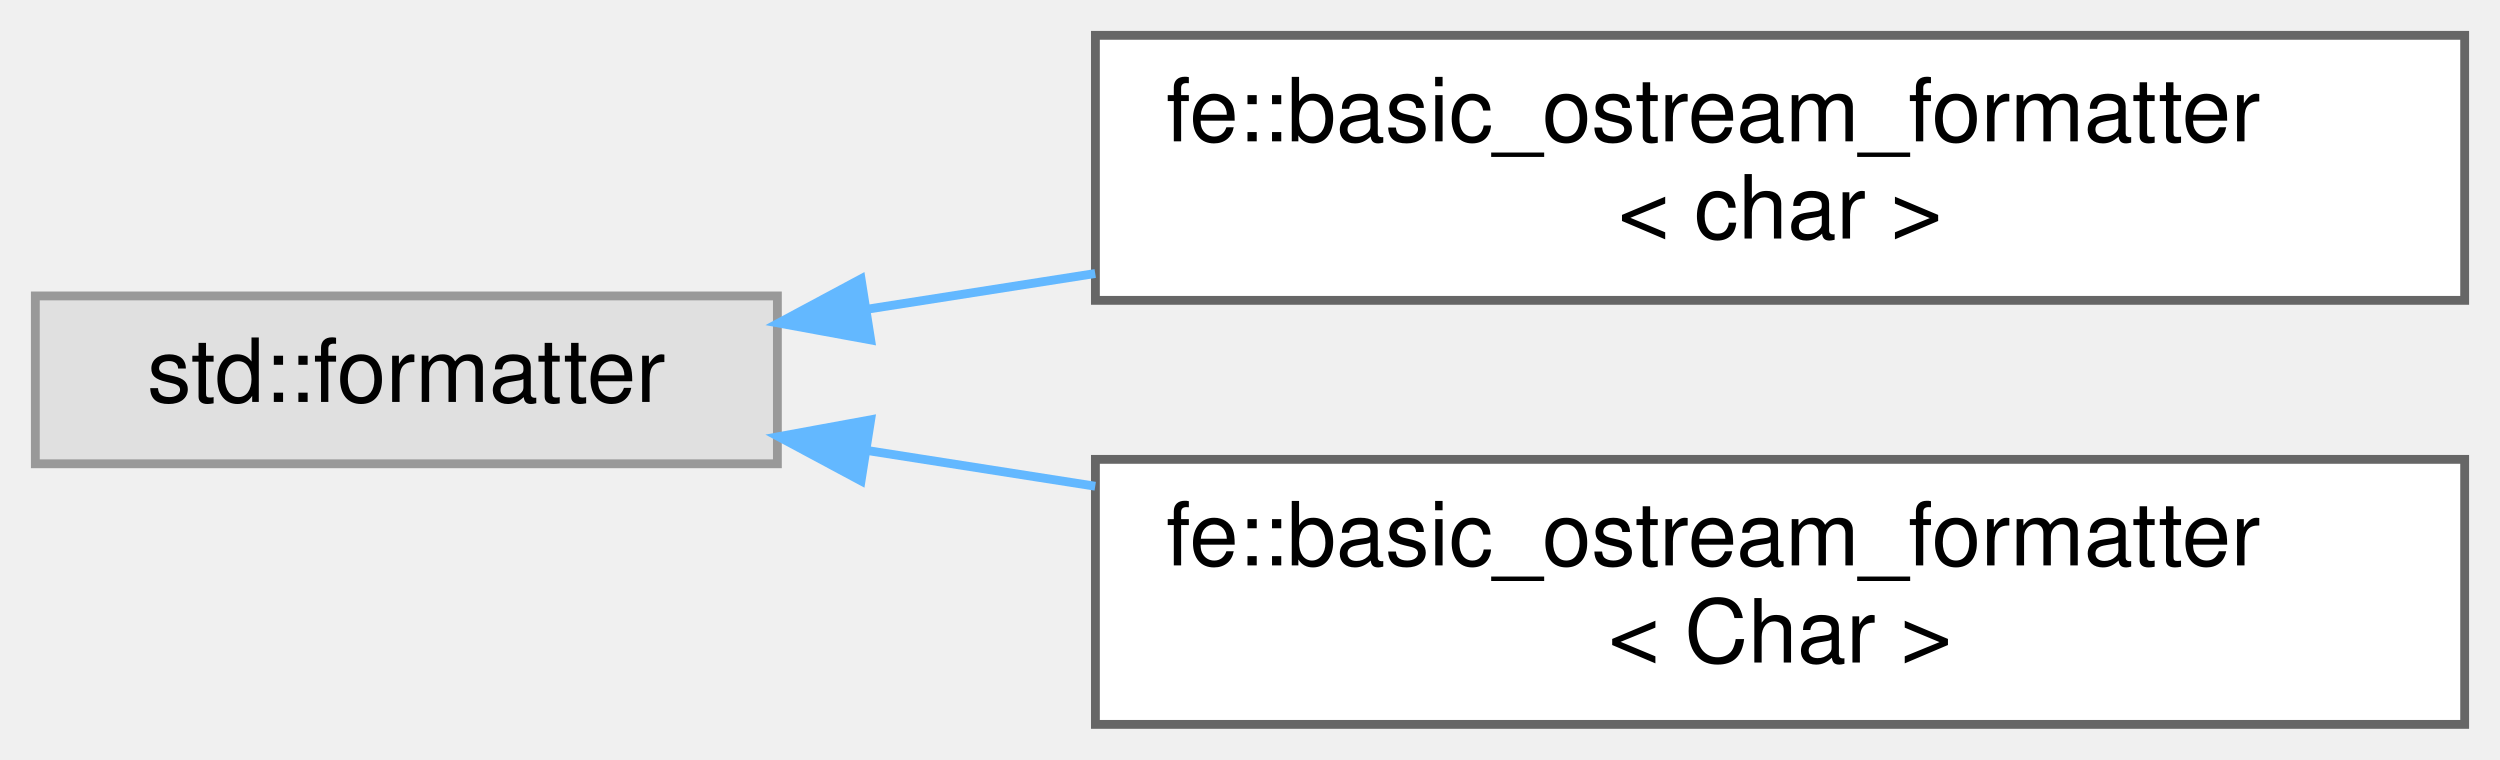
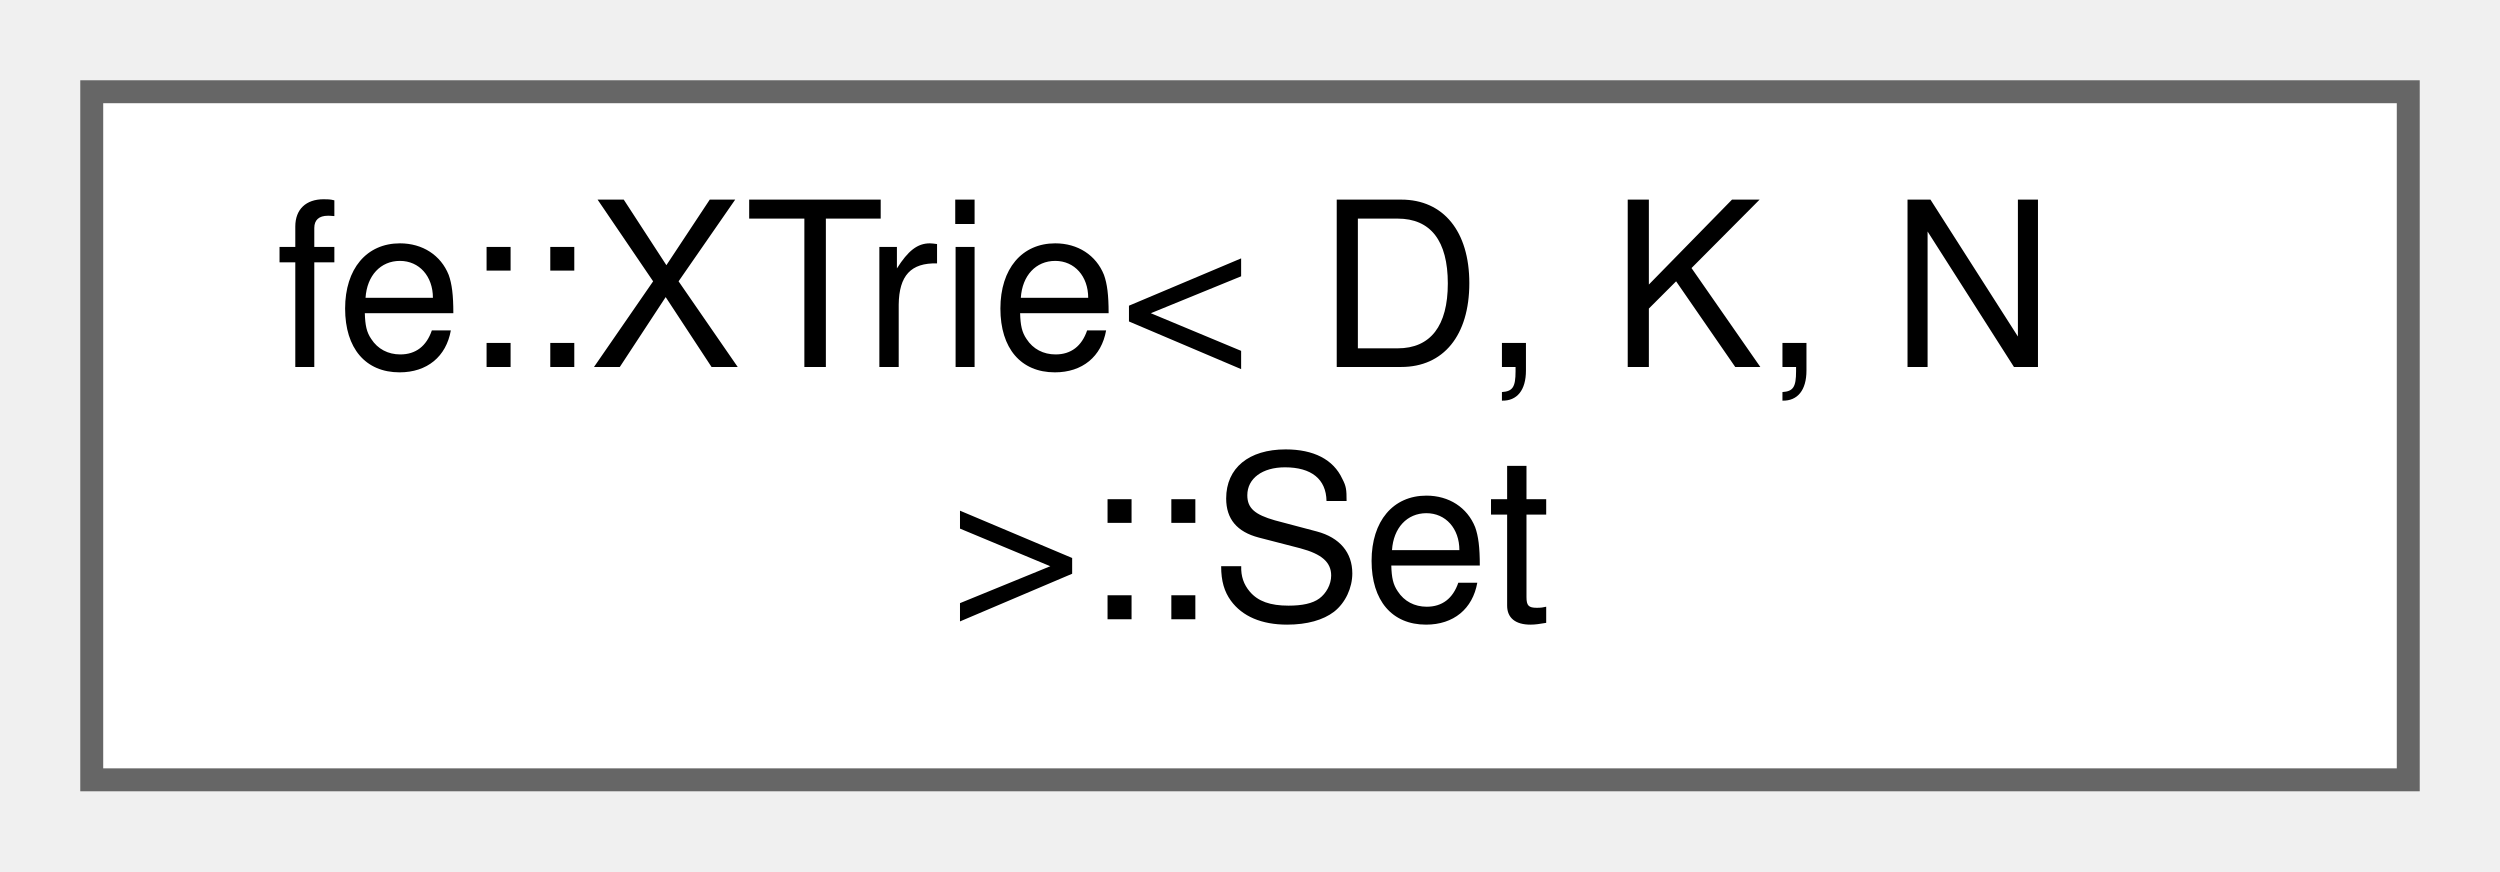
- <svg xmlns="http://www.w3.org/2000/svg" xmlns:xlink="http://www.w3.org/1999/xlink" width="283pt" height="86pt" viewBox="0.00 0.00 283.00 86.00">
-   <g id="graph0" class="graph" transform="scale(1 1) rotate(0) translate(4 82)">
+ <svg xmlns="http://www.w3.org/2000/svg" xmlns:xlink="http://www.w3.org/1999/xlink" width="109pt" height="38pt" viewBox="0.00 0.00 109.00 38.00">
+   <g id="graph0" class="graph" transform="scale(1 1) rotate(0) translate(4 34)">
    <g id="Node000000" class="node">
      <g id="a_Node000000">
-         <a xlink:title=" ">
-           <polygon fill="#e0e0e0" stroke="#999999" points="84,-48.5 0,-48.5 0,-29.5 84,-29.5 84,-48.5" />
-           <text text-anchor="middle" x="42" y="-36.5" font-family="Helvetica,sans-Serif" font-size="10.00">std::formatter</text>
-         </a>
-       </g>
-     </g>
-     <g id="Node000001" class="node">
-       <g id="a_Node000001">
-         <a xlink:href="structfe_1_1basic__ostream__formatter.html" target="_top" xlink:title=" ">
-           <polygon fill="white" stroke="#666666" points="275,-78 120,-78 120,-48 275,-48 275,-78" />
-           <text text-anchor="start" x="128" y="-66" font-family="Helvetica,sans-Serif" font-size="10.00">fe::basic_ostream_formatter</text>
-           <text text-anchor="middle" x="197.5" y="-55" font-family="Helvetica,sans-Serif" font-size="10.00">&lt; char &gt;</text>
-         </a>
-       </g>
-     </g>
-     <g id="edge4_Node000000_Node000001" class="edge">
-       <g id="a_edge4_Node000000_Node000001">
-         <a xlink:title=" ">
-           <path fill="none" stroke="#63b8ff" d="M94.05,-46.98C102.39,-48.29 111.19,-49.66 119.98,-51.04" />
-           <polygon fill="#63b8ff" stroke="#63b8ff" points="94.56,-43.52 84.14,-45.43 93.47,-50.43 94.56,-43.52" />
-         </a>
-       </g>
-     </g>
-     <g id="Node000002" class="node">
-       <g id="a_Node000002">
-         <a xlink:href="structfe_1_1basic__ostream__formatter.html" target="_top" xlink:title="Make types that support ostream operators available for std::format.">
-           <polygon fill="white" stroke="#666666" points="275,-30 120,-30 120,0 275,0 275,-30" />
-           <text text-anchor="start" x="128" y="-18" font-family="Helvetica,sans-Serif" font-size="10.00">fe::basic_ostream_formatter</text>
-           <text text-anchor="middle" x="197.5" y="-7" font-family="Helvetica,sans-Serif" font-size="10.00">&lt; Char &gt;</text>
-         </a>
-       </g>
-     </g>
-     <g id="edge5_Node000000_Node000002" class="edge">
-       <g id="a_edge5_Node000000_Node000002">
-         <a xlink:title=" ">
-           <path fill="none" stroke="#63b8ff" d="M94.05,-31.02C102.39,-29.71 111.19,-28.34 119.98,-26.96" />
-           <polygon fill="#63b8ff" stroke="#63b8ff" points="93.47,-27.57 84.14,-32.57 94.56,-34.48 93.47,-27.57" />
+         <a xlink:href="classfe_1_1XTrie_1_1Set.html" target="_top" xlink:title=" ">
+           <polygon fill="white" stroke="#666666" points="101,-30 0,-30 0,0 101,0 101,-30" />
+           <text text-anchor="start" x="8" y="-18" font-family="Helvetica,sans-Serif" font-size="10.00">fe::XTrie&lt; D, K, N</text>
+           <text text-anchor="middle" x="50.5" y="-7" font-family="Helvetica,sans-Serif" font-size="10.00"> &gt;::Set</text>
        </a>
      </g>
    </g>
  </g>
</svg>
